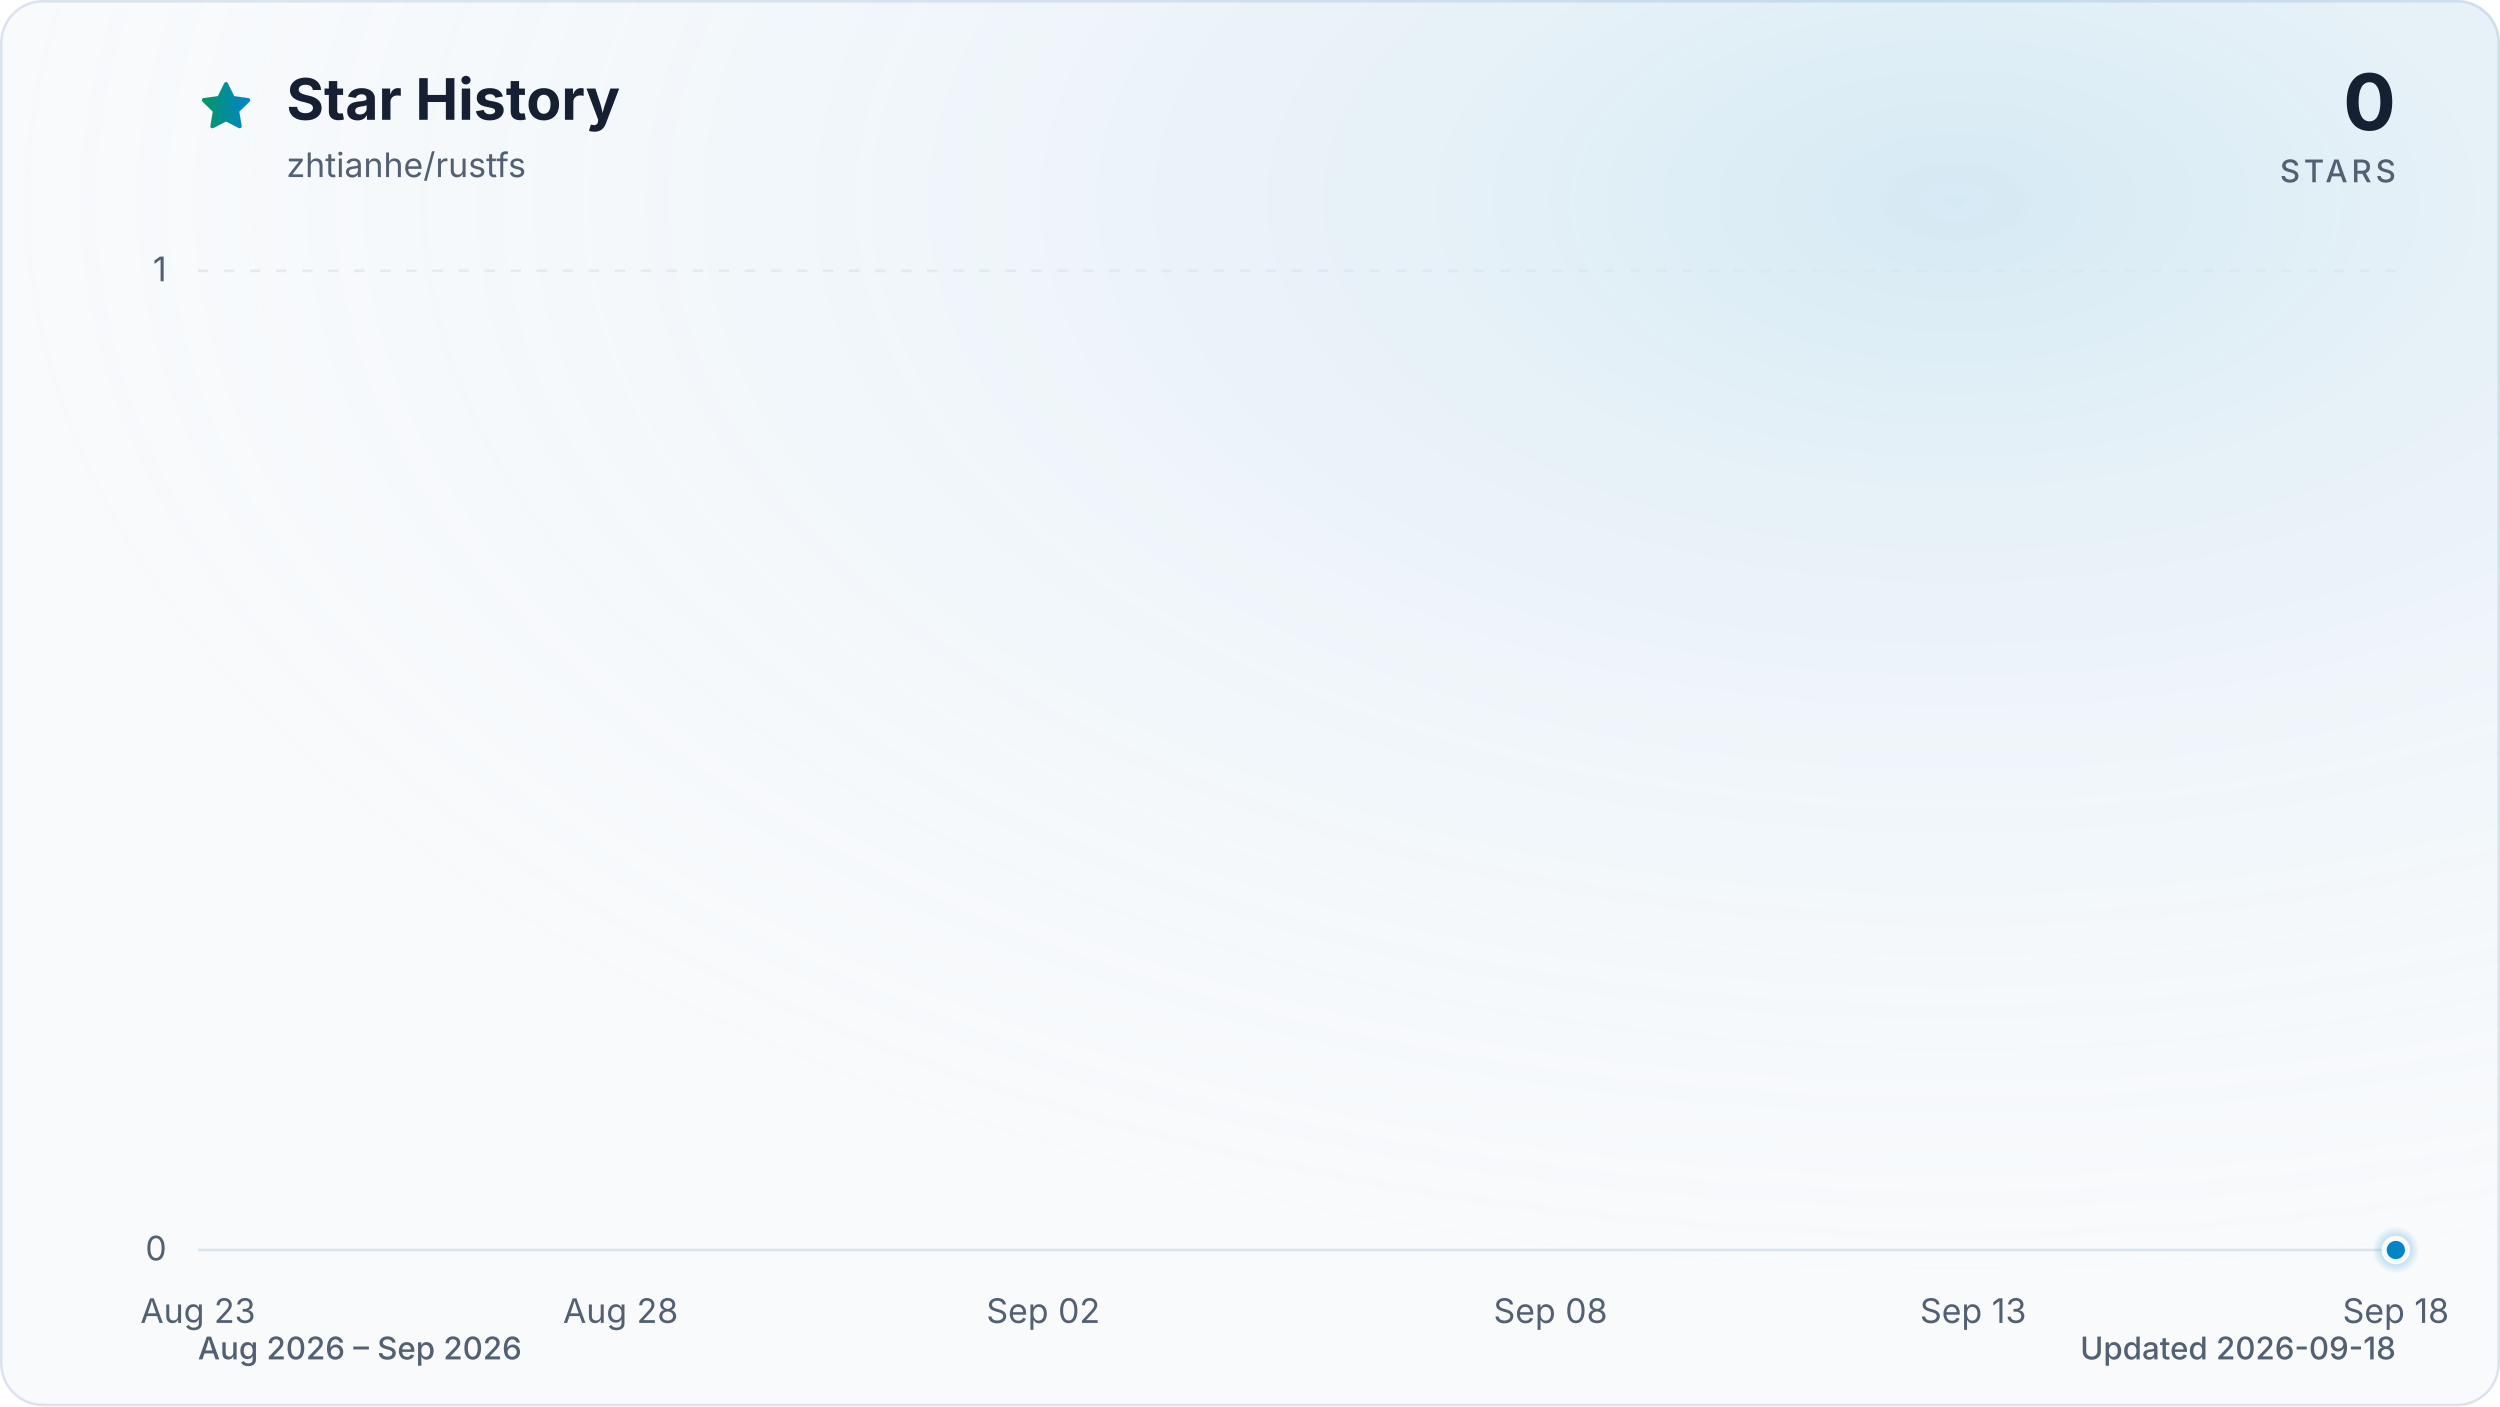
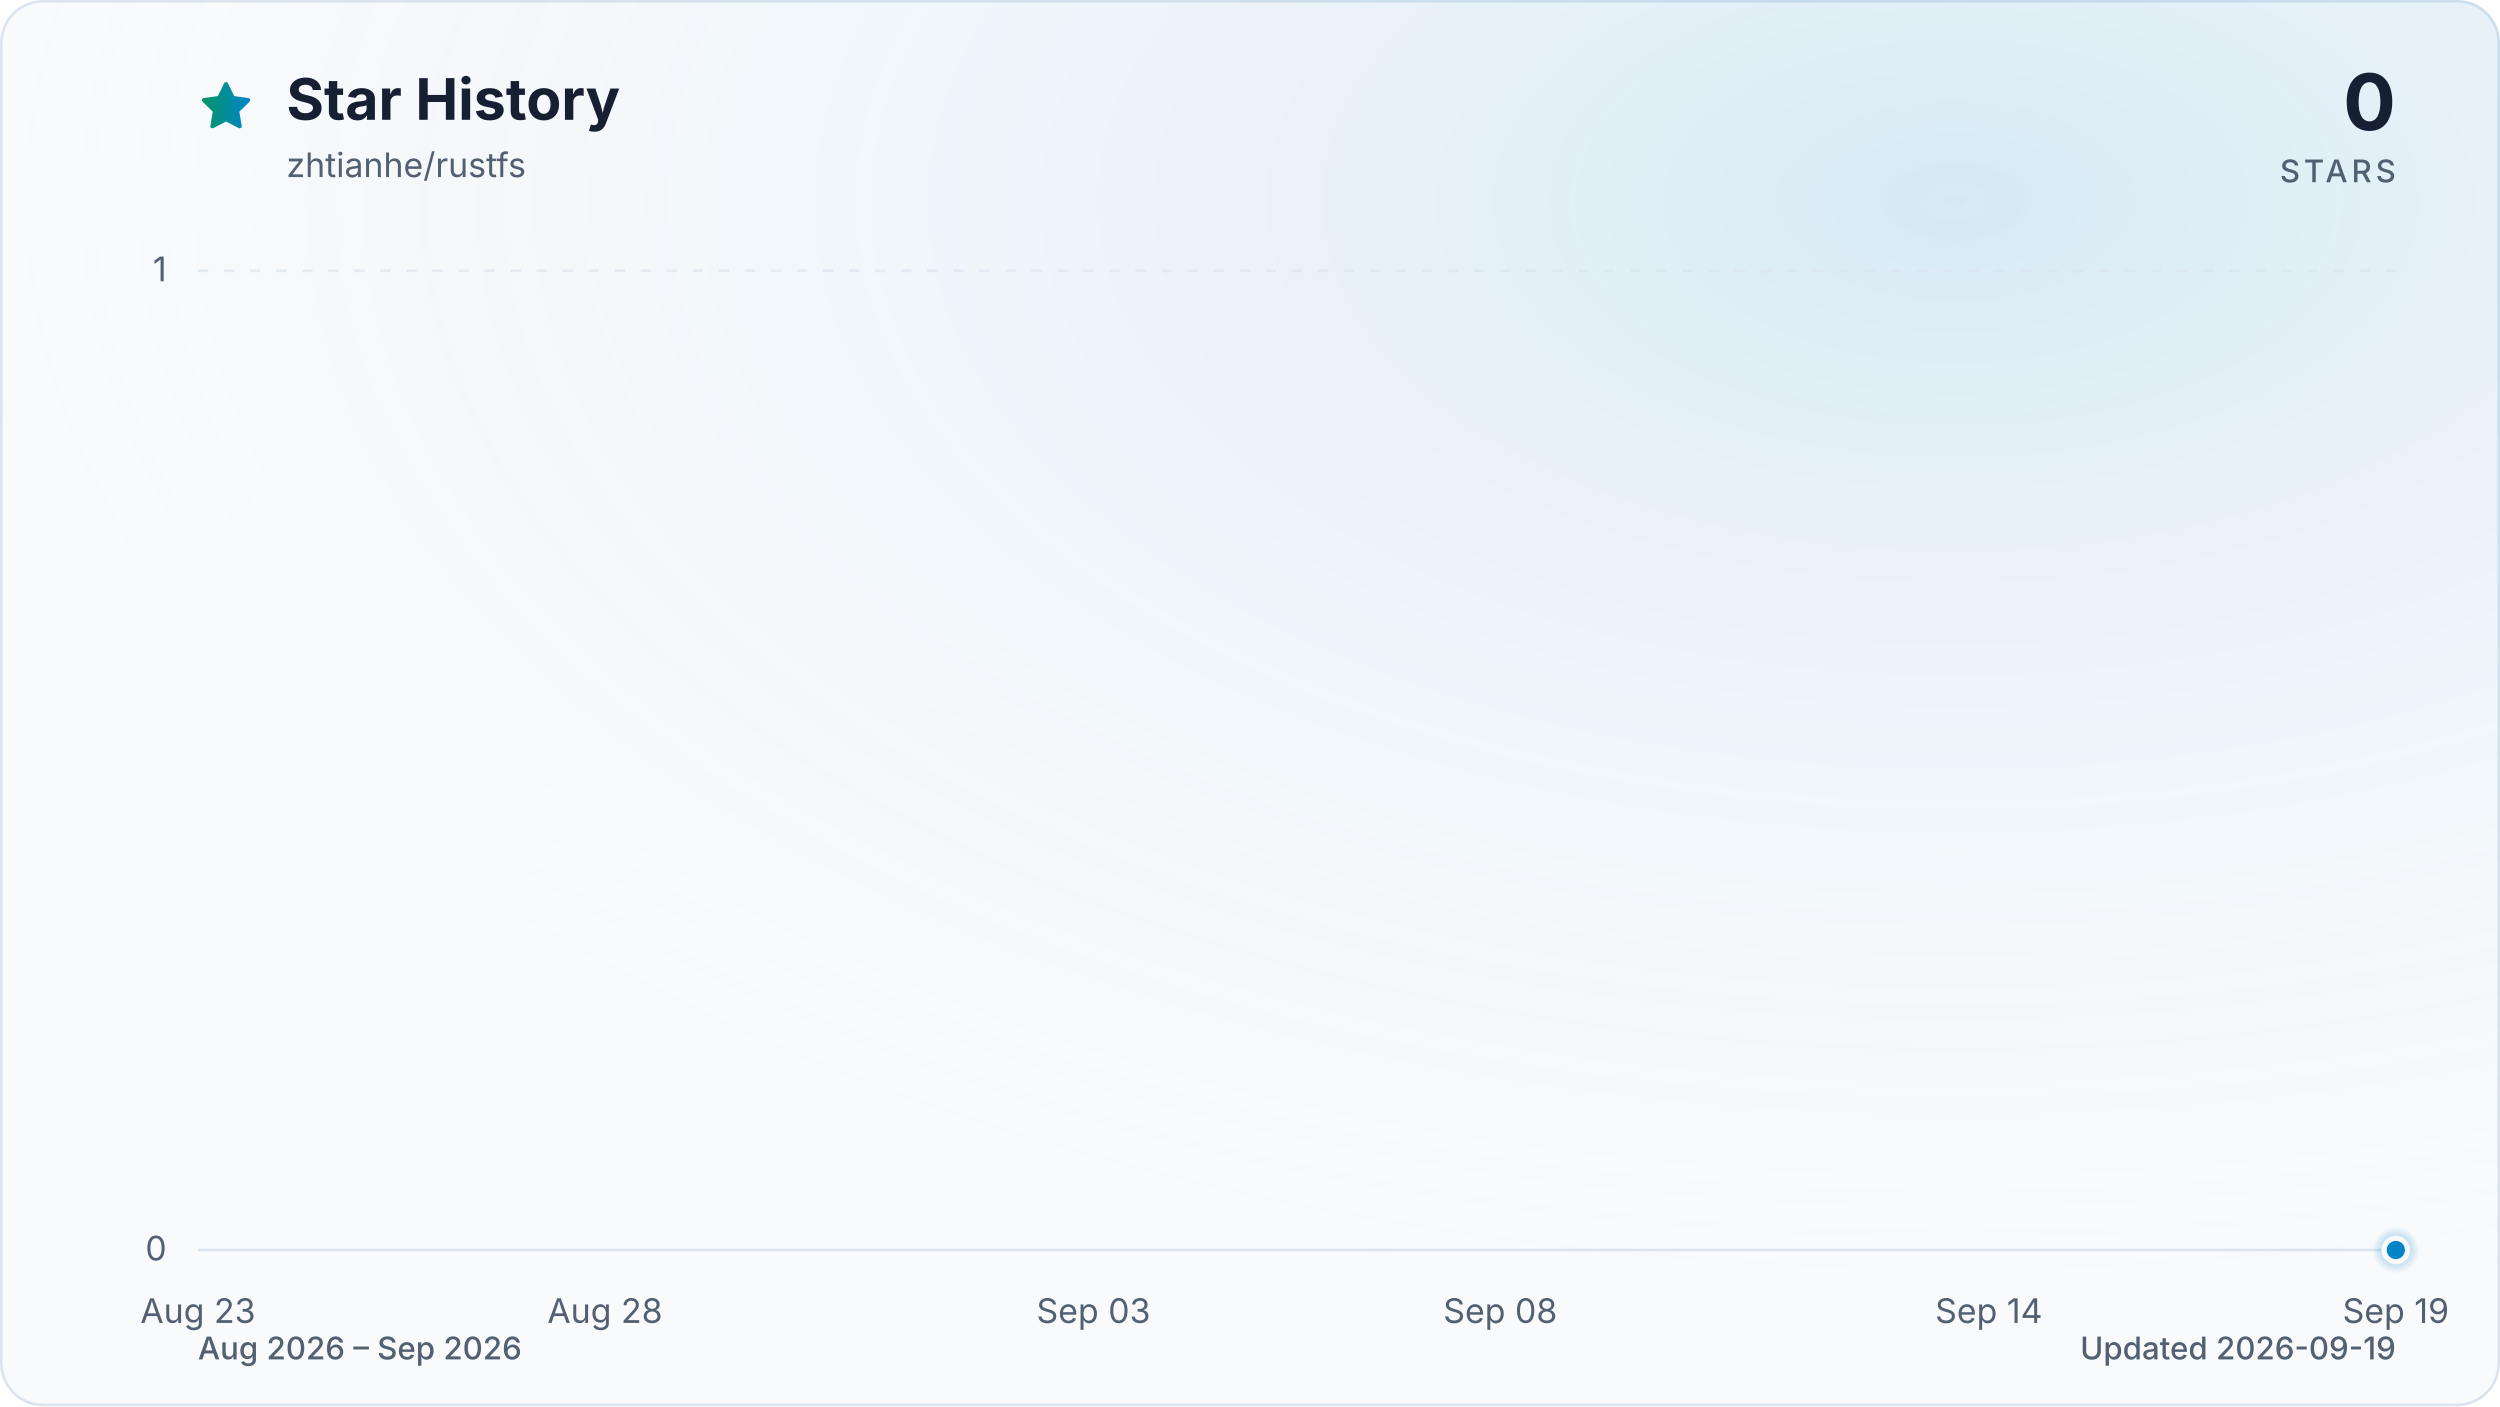
<svg xmlns="http://www.w3.org/2000/svg" viewBox="0 0 960 540" role="img" aria-labelledby="title description" data-style="gradient" data-variant="glow" data-animated="true">
  <defs>
    <linearGradient id="trend" x1="0" y1="0" x2="1" y2="0">
      <stop offset="0%" stop-color="#059669" />
      <stop offset="100%" stop-color="#0284c7" />
    </linearGradient>
    <linearGradient id="area" x1="0" y1="0" x2="0" y2="1">
      <stop offset="0%" stop-color="#059669" stop-opacity="0.30" />
      <stop offset="55%" stop-color="#0284c7" stop-opacity="0.10" />
      <stop offset="100%" stop-color="#0284c7" stop-opacity="0.01" />
    </linearGradient>
    <radialGradient id="marker-halo" cx="50%" cy="50%" r="50%">
      <stop offset="0%" stop-color="#0284c7" stop-opacity="0.55" />
      <stop offset="100%" stop-color="#0284c7" stop-opacity="0" />
    </radialGradient>
    <radialGradient id="surface-glow" cx="78%" cy="14%" r="80%">
      <stop offset="0%" stop-color="#0284c7" stop-opacity="0.14" />
      <stop offset="100%" stop-color="#f8fafc" stop-opacity="0" />
    </radialGradient>
    <filter id="trend-glow" x="-20%" y="-20%" width="140%" height="140%">
      <feGaussianBlur stdDeviation="7" />
    </filter>
  </defs>
  <style>
.trend-enter{transform-box:fill-box;transform-origin:center;animation:trend-enter 520ms cubic-bezier(0.16,1,0.3,1)}
.marker-enter{transform-box:fill-box;transform-origin:center;animation:marker-enter 320ms cubic-bezier(0.16,1,0.3,1) 200ms both}
.marker-pulse{transform-box:fill-box;transform-origin:center;animation:marker-pulse 2.6s ease-out infinite}
@keyframes trend-enter{from{opacity:.35;transform:translateY(10px)}to{opacity:1;transform:translateY(0)}}
@keyframes marker-enter{from{opacity:0;transform:scale(.4)}to{opacity:1;transform:scale(1)}}
@keyframes marker-pulse{0%{opacity:.5;transform:scale(.7)}70%,100%{opacity:0;transform:scale(2.1)}}
@media (prefers-reduced-motion:reduce){.trend-enter,.marker-enter,.marker-pulse{animation:none!important}}
@media (prefers-reduced-motion:reduce){.marker-pulse{opacity:0}}
</style>
  <rect x="0.5" y="0.5" width="959" height="539" fill="#f8fafc" stroke="#dbe4ee" stroke-width="1" rx="16" />
  <rect width="960" height="540" fill="url(#surface-glow)" rx="16" />
  <path d="M12 2.6l2.9 5.9 6.5.9-4.7 4.6 1.1 6.5-5.8-3-5.8 3 1.1-6.5-4.7-4.6 6.5-.9L12 2.6Z" transform="translate(76 30) scale(.9)" fill="url(#trend)" stroke="url(#trend)" stroke-width="1.8" stroke-linejoin="round" aria-hidden="true" />
  <text x="110" y="46" fill="#172033" font-family="ui-sans-serif, system-ui, -apple-system, BlinkMacSystemFont, 'Segoe UI', sans-serif" font-size="22" font-weight="700">Star History</text>
  <text x="110" y="68" fill="#526072" font-family="ui-sans-serif, system-ui, -apple-system, BlinkMacSystemFont, 'Segoe UI', sans-serif" font-size="13">zhtianhe/rustfs</text>
  <text x="920" y="50" fill="#172033" font-family="ui-sans-serif, system-ui, -apple-system, BlinkMacSystemFont, 'Segoe UI', sans-serif" font-size="30" font-weight="700" text-anchor="end">0</text>
  <text x="920" y="70" fill="#526072" font-family="ui-sans-serif, system-ui, -apple-system, BlinkMacSystemFont, 'Segoe UI', sans-serif" font-size="12" font-weight="500" letter-spacing="1.5" text-anchor="end">STARS</text>
  <line x1="76" y1="480.0" x2="920" y2="480.0" stroke="#dbe4ee" stroke-width="1" stroke-dasharray="0" opacity="1" />
  <text x="64" y="484.0" fill="#526072" font-family="ui-sans-serif, system-ui, -apple-system, BlinkMacSystemFont, 'Segoe UI', sans-serif" font-size="13" text-anchor="end">0</text>
  <line x1="76" y1="104.0" x2="920" y2="104.0" stroke="#dbe4ee" stroke-width="1" stroke-dasharray="4 6" opacity="0.7" />
  <text x="64" y="108.0" fill="#526072" font-family="ui-sans-serif, system-ui, -apple-system, BlinkMacSystemFont, 'Segoe UI', sans-serif" font-size="13" text-anchor="end">1</text>
  <text x="76.0" y="508" fill="#526072" font-family="ui-sans-serif, system-ui, -apple-system, BlinkMacSystemFont, 'Segoe UI', sans-serif" font-size="13" text-anchor="middle">Aug 23</text>
-   <text x="238.3" y="508" fill="#526072" font-family="ui-sans-serif, system-ui, -apple-system, BlinkMacSystemFont, 'Segoe UI', sans-serif" font-size="13" text-anchor="middle">Aug 28</text>
-   <text x="400.6" y="508" fill="#526072" font-family="ui-sans-serif, system-ui, -apple-system, BlinkMacSystemFont, 'Segoe UI', sans-serif" font-size="13" text-anchor="middle">Sep 02</text>
-   <text x="595.4" y="508" fill="#526072" font-family="ui-sans-serif, system-ui, -apple-system, BlinkMacSystemFont, 'Segoe UI', sans-serif" font-size="13" text-anchor="middle">Sep 08</text>
-   <text x="757.7" y="508" fill="#526072" font-family="ui-sans-serif, system-ui, -apple-system, BlinkMacSystemFont, 'Segoe UI', sans-serif" font-size="13" text-anchor="middle">Sep 13</text>
-   <text x="920.0" y="508" fill="#526072" font-family="ui-sans-serif, system-ui, -apple-system, BlinkMacSystemFont, 'Segoe UI', sans-serif" font-size="13" text-anchor="middle">Sep 18</text>
+   <text x="232.3" y="508" fill="#526072" font-family="ui-sans-serif, system-ui, -apple-system, BlinkMacSystemFont, 'Segoe UI', sans-serif" font-size="13" text-anchor="middle">Aug 28</text>
+   <text x="419.9" y="508" fill="#526072" font-family="ui-sans-serif, system-ui, -apple-system, BlinkMacSystemFont, 'Segoe UI', sans-serif" font-size="13" text-anchor="middle">Sep 03</text>
+   <text x="576.1" y="508" fill="#526072" font-family="ui-sans-serif, system-ui, -apple-system, BlinkMacSystemFont, 'Segoe UI', sans-serif" font-size="13" text-anchor="middle">Sep 08</text>
+   <text x="763.7" y="508" fill="#526072" font-family="ui-sans-serif, system-ui, -apple-system, BlinkMacSystemFont, 'Segoe UI', sans-serif" font-size="13" text-anchor="middle">Sep 14</text>
+   <text x="920.0" y="508" fill="#526072" font-family="ui-sans-serif, system-ui, -apple-system, BlinkMacSystemFont, 'Segoe UI', sans-serif" font-size="13" text-anchor="middle">Sep 19</text>
  <g class="trend-enter">
-     <path d="M 76.0 480.0 C 86.8 480.0, 97.6 480.0, 108.5 480.0 C 119.3 480.0, 130.1 480.0, 140.9 480.0 C 151.7 480.0, 162.6 480.0, 173.4 480.0 C 184.2 480.0, 195.0 480.0, 205.8 480.0 C 216.7 480.0, 227.5 480.0, 238.3 480.0 C 249.1 480.0, 259.9 480.0, 270.8 480.0 C 281.6 480.0, 292.4 480.0, 303.2 480.0 C 314.1 480.0, 324.9 480.0, 335.7 480.0 C 346.5 480.0, 357.3 480.0, 368.2 480.0 C 379.0 480.0, 389.8 480.0, 400.6 480.0 C 411.4 480.0, 422.3 480.0, 433.1 480.0 C 443.9 480.0, 454.7 480.0, 465.5 480.0 C 476.4 480.0, 487.2 480.0, 498.0 480.0 C 508.8 480.0, 519.6 480.0, 530.5 480.0 C 541.3 480.0, 552.1 480.0, 562.9 480.0 C 573.7 480.0, 584.6 480.0, 595.4 480.0 C 606.2 480.0, 617.0 480.0, 627.8 480.0 C 638.7 480.0, 649.5 480.0, 660.3 480.0 C 671.1 480.0, 681.9 480.0, 692.8 480.0 C 703.6 480.0, 714.4 480.0, 725.2 480.0 C 736.1 480.0, 746.9 480.0, 757.7 480.0 C 768.5 480.0, 779.3 480.0, 790.2 480.0 C 801.0 480.0, 811.8 480.0, 822.6 480.0 C 833.4 480.0, 844.3 480.0, 855.1 480.0 C 865.9 480.0, 876.7 480.0, 887.5 480.0 C 898.4 480.0, 909.2 480.0, 920.0 480.0 L 920.0 480.0 L 76.0 480.0 Z" fill="url(#area)" />
-     <path d="M 76.0 480.0 C 86.8 480.0, 97.6 480.0, 108.5 480.0 C 119.3 480.0, 130.1 480.0, 140.9 480.0 C 151.7 480.0, 162.6 480.0, 173.4 480.0 C 184.2 480.0, 195.0 480.0, 205.8 480.0 C 216.7 480.0, 227.5 480.0, 238.3 480.0 C 249.1 480.0, 259.9 480.0, 270.8 480.0 C 281.6 480.0, 292.4 480.0, 303.2 480.0 C 314.1 480.0, 324.9 480.0, 335.7 480.0 C 346.5 480.0, 357.3 480.0, 368.2 480.0 C 379.0 480.0, 389.8 480.0, 400.6 480.0 C 411.4 480.0, 422.3 480.0, 433.1 480.0 C 443.9 480.0, 454.7 480.0, 465.5 480.0 C 476.4 480.0, 487.2 480.0, 498.0 480.0 C 508.8 480.0, 519.6 480.0, 530.5 480.0 C 541.3 480.0, 552.1 480.0, 562.9 480.0 C 573.7 480.0, 584.6 480.0, 595.4 480.0 C 606.2 480.0, 617.0 480.0, 627.8 480.0 C 638.7 480.0, 649.5 480.0, 660.3 480.0 C 671.1 480.0, 681.9 480.0, 692.8 480.0 C 703.6 480.0, 714.4 480.0, 725.2 480.0 C 736.1 480.0, 746.9 480.0, 757.7 480.0 C 768.5 480.0, 779.3 480.0, 790.2 480.0 C 801.0 480.0, 811.8 480.0, 822.6 480.0 C 833.4 480.0, 844.3 480.0, 855.1 480.0 C 865.9 480.0, 876.7 480.0, 887.5 480.0 C 898.4 480.0, 909.2 480.0, 920.0 480.0" fill="none" stroke="url(#trend)" stroke-width="12" stroke-linecap="round" stroke-linejoin="round" opacity="0.16" filter="url(#trend-glow)" />
-     <path d="M 76.0 480.0 C 86.8 480.0, 97.6 480.0, 108.5 480.0 C 119.3 480.0, 130.1 480.0, 140.9 480.0 C 151.7 480.0, 162.6 480.0, 173.4 480.0 C 184.2 480.0, 195.0 480.0, 205.8 480.0 C 216.7 480.0, 227.5 480.0, 238.3 480.0 C 249.1 480.0, 259.9 480.0, 270.8 480.0 C 281.6 480.0, 292.4 480.0, 303.2 480.0 C 314.1 480.0, 324.9 480.0, 335.7 480.0 C 346.5 480.0, 357.3 480.0, 368.2 480.0 C 379.0 480.0, 389.8 480.0, 400.6 480.0 C 411.4 480.0, 422.3 480.0, 433.1 480.0 C 443.9 480.0, 454.7 480.0, 465.5 480.0 C 476.4 480.0, 487.2 480.0, 498.0 480.0 C 508.8 480.0, 519.6 480.0, 530.5 480.0 C 541.3 480.0, 552.1 480.0, 562.9 480.0 C 573.7 480.0, 584.6 480.0, 595.4 480.0 C 606.2 480.0, 617.0 480.0, 627.8 480.0 C 638.7 480.0, 649.5 480.0, 660.3 480.0 C 671.1 480.0, 681.9 480.0, 692.8 480.0 C 703.6 480.0, 714.4 480.0, 725.2 480.0 C 736.1 480.0, 746.9 480.0, 757.7 480.0 C 768.5 480.0, 779.3 480.0, 790.2 480.0 C 801.0 480.0, 811.8 480.0, 822.6 480.0 C 833.4 480.0, 844.3 480.0, 855.1 480.0 C 865.9 480.0, 876.7 480.0, 887.5 480.0 C 898.4 480.0, 909.2 480.0, 920.0 480.0" fill="none" stroke="url(#trend)" stroke-width="3" stroke-linecap="round" stroke-linejoin="round" />
+     <path d="M 76.0 480.0 C 86.4 480.0, 96.8 480.0, 107.3 480.0 C 117.7 480.0, 128.1 480.0, 138.5 480.0 C 148.9 480.0, 159.4 480.0, 169.8 480.0 C 180.2 480.0, 190.6 480.0, 201.0 480.0 C 211.5 480.0, 221.9 480.0, 232.3 480.0 C 242.7 480.0, 253.1 480.0, 263.6 480.0 C 274.0 480.0, 284.4 480.0, 294.8 480.0 C 305.2 480.0, 315.7 480.0, 326.1 480.0 C 336.5 480.0, 346.9 480.0, 357.3 480.0 C 367.8 480.0, 378.2 480.0, 388.6 480.0 C 399.0 480.0, 409.4 480.0, 419.9 480.0 C 430.3 480.0, 440.7 480.0, 451.1 480.0 C 461.5 480.0, 472.0 480.0, 482.4 480.0 C 492.8 480.0, 503.2 480.0, 513.6 480.0 C 524.0 480.0, 534.5 480.0, 544.9 480.0 C 555.3 480.0, 565.7 480.0, 576.1 480.0 C 586.6 480.0, 597.0 480.0, 607.4 480.0 C 617.8 480.0, 628.2 480.0, 638.7 480.0 C 649.1 480.0, 659.5 480.0, 669.9 480.0 C 680.3 480.0, 690.8 480.0, 701.2 480.0 C 711.6 480.0, 722.0 480.0, 732.4 480.0 C 742.9 480.0, 753.3 480.0, 763.7 480.0 C 774.1 480.0, 784.5 480.0, 795.0 480.0 C 805.4 480.0, 815.8 480.0, 826.2 480.0 C 836.6 480.0, 847.1 480.0, 857.5 480.0 C 867.9 480.0, 878.3 480.0, 888.7 480.0 C 899.2 480.0, 909.6 480.0, 920.0 480.0 L 920.0 480.0 L 76.0 480.0 Z" fill="url(#area)" />
+     <path d="M 76.0 480.0 C 86.4 480.0, 96.8 480.0, 107.3 480.0 C 117.7 480.0, 128.1 480.0, 138.5 480.0 C 148.9 480.0, 159.4 480.0, 169.8 480.0 C 180.2 480.0, 190.6 480.0, 201.0 480.0 C 211.5 480.0, 221.9 480.0, 232.3 480.0 C 242.7 480.0, 253.1 480.0, 263.6 480.0 C 274.0 480.0, 284.4 480.0, 294.8 480.0 C 305.2 480.0, 315.7 480.0, 326.1 480.0 C 336.5 480.0, 346.9 480.0, 357.3 480.0 C 367.8 480.0, 378.2 480.0, 388.6 480.0 C 399.0 480.0, 409.4 480.0, 419.9 480.0 C 430.3 480.0, 440.7 480.0, 451.1 480.0 C 461.5 480.0, 472.0 480.0, 482.4 480.0 C 492.8 480.0, 503.2 480.0, 513.6 480.0 C 524.0 480.0, 534.5 480.0, 544.9 480.0 C 555.3 480.0, 565.7 480.0, 576.1 480.0 C 586.6 480.0, 597.0 480.0, 607.4 480.0 C 617.8 480.0, 628.2 480.0, 638.7 480.0 C 649.1 480.0, 659.5 480.0, 669.9 480.0 C 680.3 480.0, 690.8 480.0, 701.2 480.0 C 711.6 480.0, 722.0 480.0, 732.4 480.0 C 742.9 480.0, 753.3 480.0, 763.7 480.0 C 774.1 480.0, 784.5 480.0, 795.0 480.0 C 805.4 480.0, 815.8 480.0, 826.2 480.0 C 836.6 480.0, 847.1 480.0, 857.5 480.0 C 867.9 480.0, 878.3 480.0, 888.7 480.0 C 899.2 480.0, 909.6 480.0, 920.0 480.0" fill="none" stroke="url(#trend)" stroke-width="12" stroke-linecap="round" stroke-linejoin="round" opacity="0.16" filter="url(#trend-glow)" />
+     <path d="M 76.0 480.0 C 86.4 480.0, 96.8 480.0, 107.3 480.0 C 117.7 480.0, 128.1 480.0, 138.5 480.0 C 148.9 480.0, 159.4 480.0, 169.8 480.0 C 180.2 480.0, 190.6 480.0, 201.0 480.0 C 211.5 480.0, 221.9 480.0, 232.3 480.0 C 242.7 480.0, 253.1 480.0, 263.6 480.0 C 274.0 480.0, 284.4 480.0, 294.8 480.0 C 305.2 480.0, 315.7 480.0, 326.1 480.0 C 336.5 480.0, 346.9 480.0, 357.3 480.0 C 367.8 480.0, 378.2 480.0, 388.6 480.0 C 399.0 480.0, 409.4 480.0, 419.9 480.0 C 430.3 480.0, 440.7 480.0, 451.1 480.0 C 461.5 480.0, 472.0 480.0, 482.4 480.0 C 492.8 480.0, 503.2 480.0, 513.6 480.0 C 524.0 480.0, 534.5 480.0, 544.9 480.0 C 555.3 480.0, 565.7 480.0, 576.1 480.0 C 586.6 480.0, 597.0 480.0, 607.4 480.0 C 617.8 480.0, 628.2 480.0, 638.7 480.0 C 649.1 480.0, 659.5 480.0, 669.9 480.0 C 680.3 480.0, 690.8 480.0, 701.2 480.0 C 711.6 480.0, 722.0 480.0, 732.4 480.0 C 742.9 480.0, 753.3 480.0, 763.7 480.0 C 774.1 480.0, 784.5 480.0, 795.0 480.0 C 805.4 480.0, 815.8 480.0, 826.2 480.0 C 836.6 480.0, 847.1 480.0, 857.5 480.0 C 867.9 480.0, 878.3 480.0, 888.7 480.0 C 899.2 480.0, 909.6 480.0, 920.0 480.0" fill="none" stroke="url(#trend)" stroke-width="3" stroke-linecap="round" stroke-linejoin="round" />
  </g>
  <g class="marker-enter">
    <circle class="marker-pulse" cx="920.0" cy="480.0" r="9" fill="url(#marker-halo)" />
    <circle cx="920.0" cy="480.0" r="4.5" fill="#0284c7" stroke="#f8fafc" stroke-width="2" />
  </g>
  <text x="76" y="522" fill="#526072" font-family="ui-sans-serif, system-ui, -apple-system, BlinkMacSystemFont, 'Segoe UI', sans-serif" font-size="12" font-weight="500">Aug 2026 – Sep 2026</text>
-   <text x="920" y="522" fill="#526072" font-family="ui-sans-serif, system-ui, -apple-system, BlinkMacSystemFont, 'Segoe UI', sans-serif" font-size="12" font-weight="500" text-anchor="end">Updated 2026-09-18</text>
+   <text x="920" y="522" fill="#526072" font-family="ui-sans-serif, system-ui, -apple-system, BlinkMacSystemFont, 'Segoe UI', sans-serif" font-size="12" font-weight="500" text-anchor="end">Updated 2026-09-19</text>
</svg>
